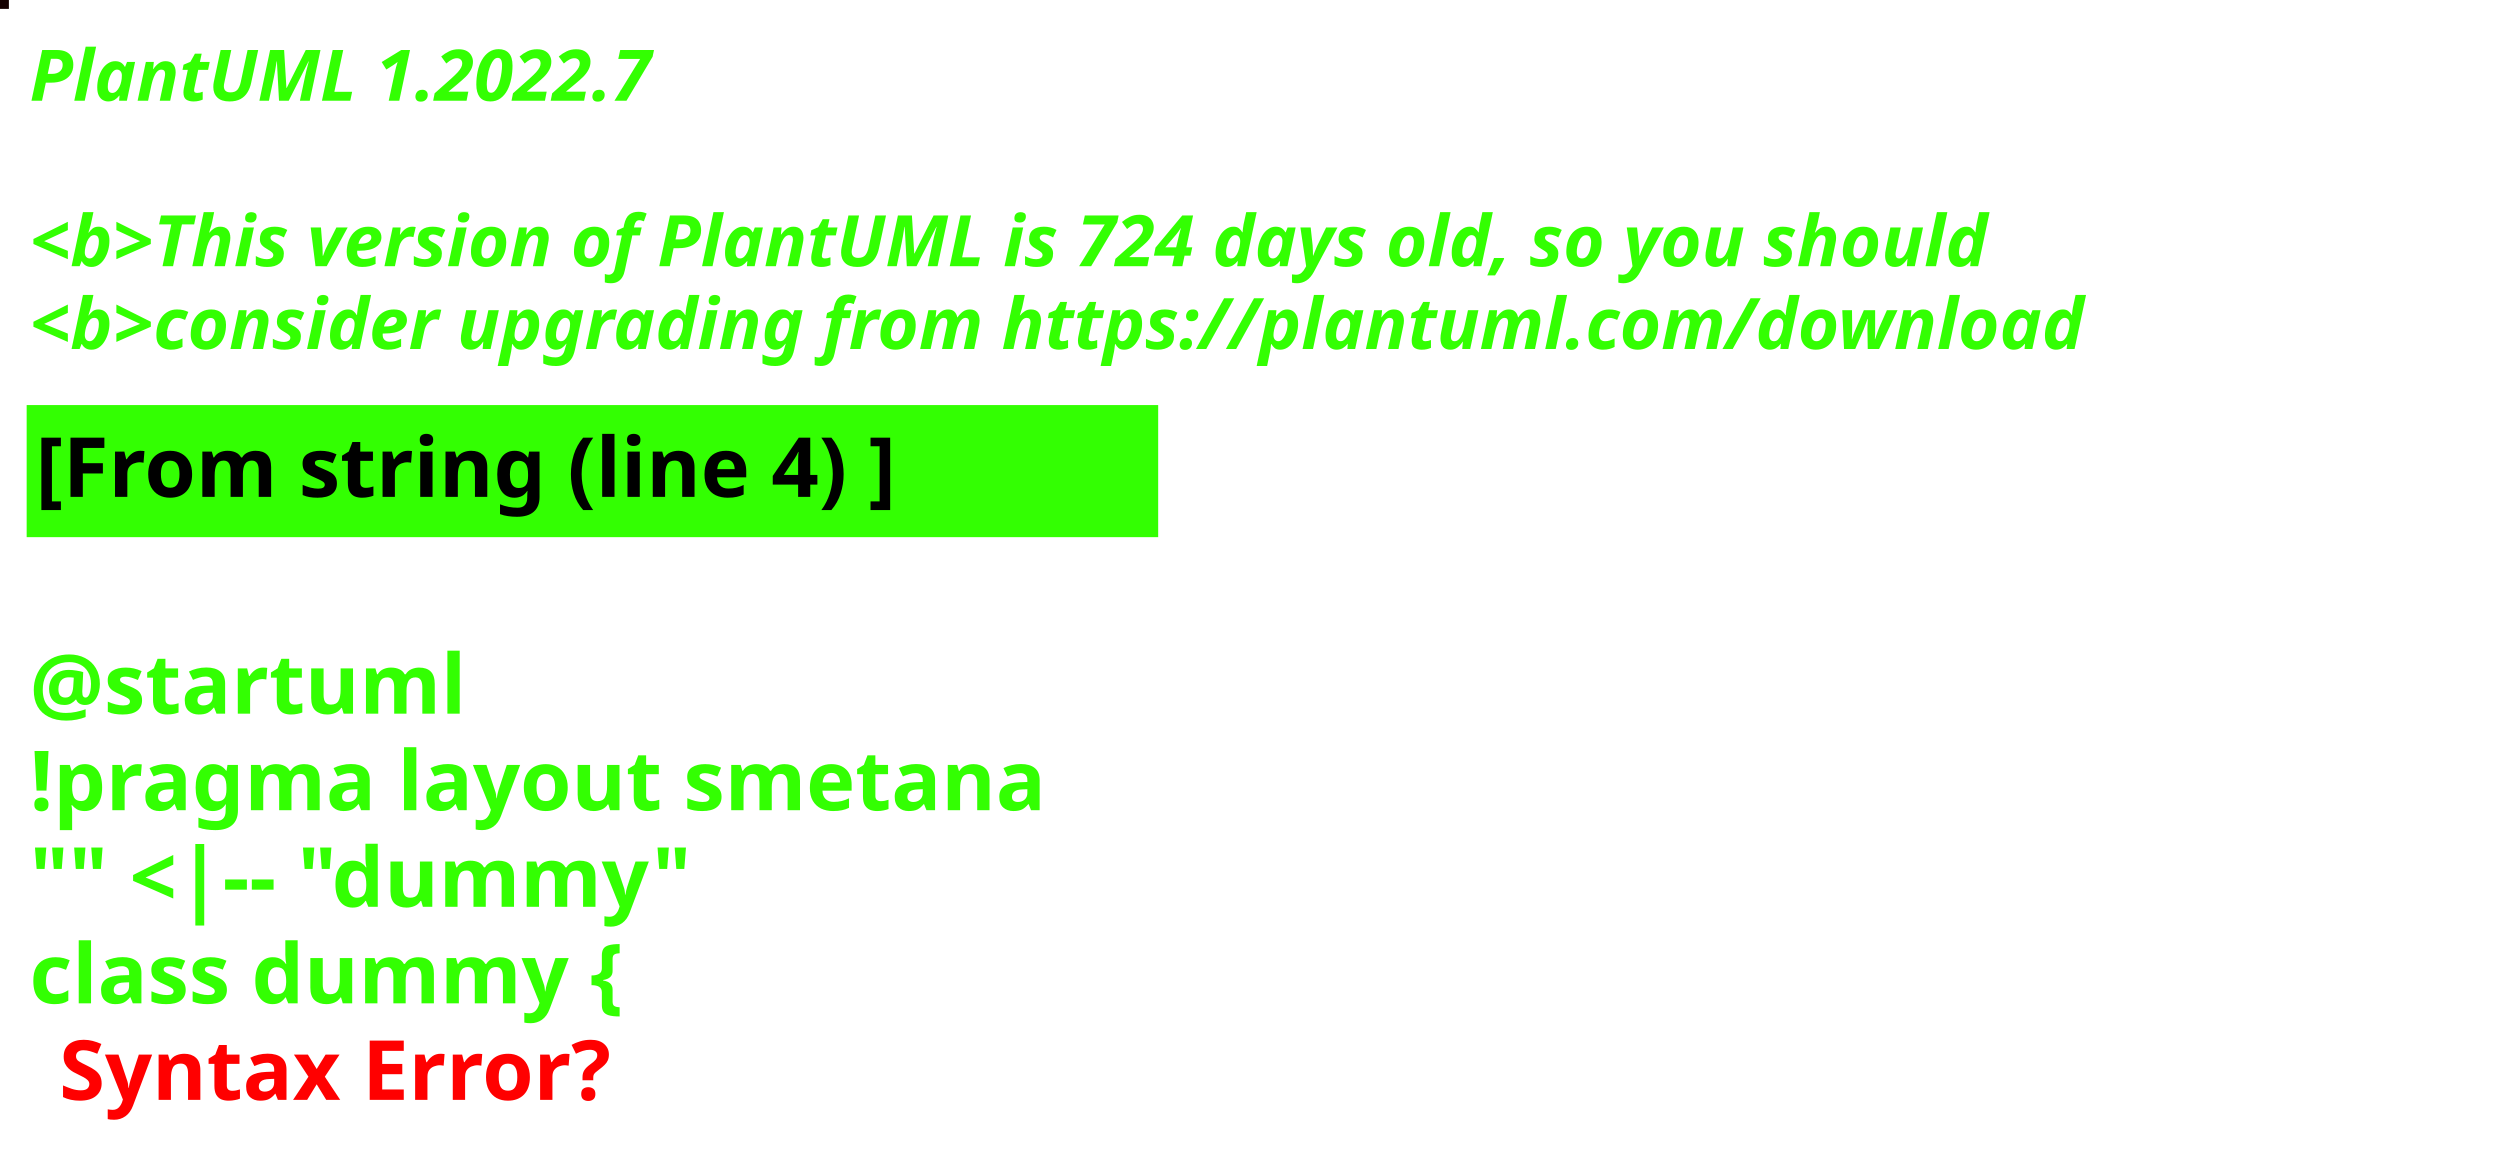
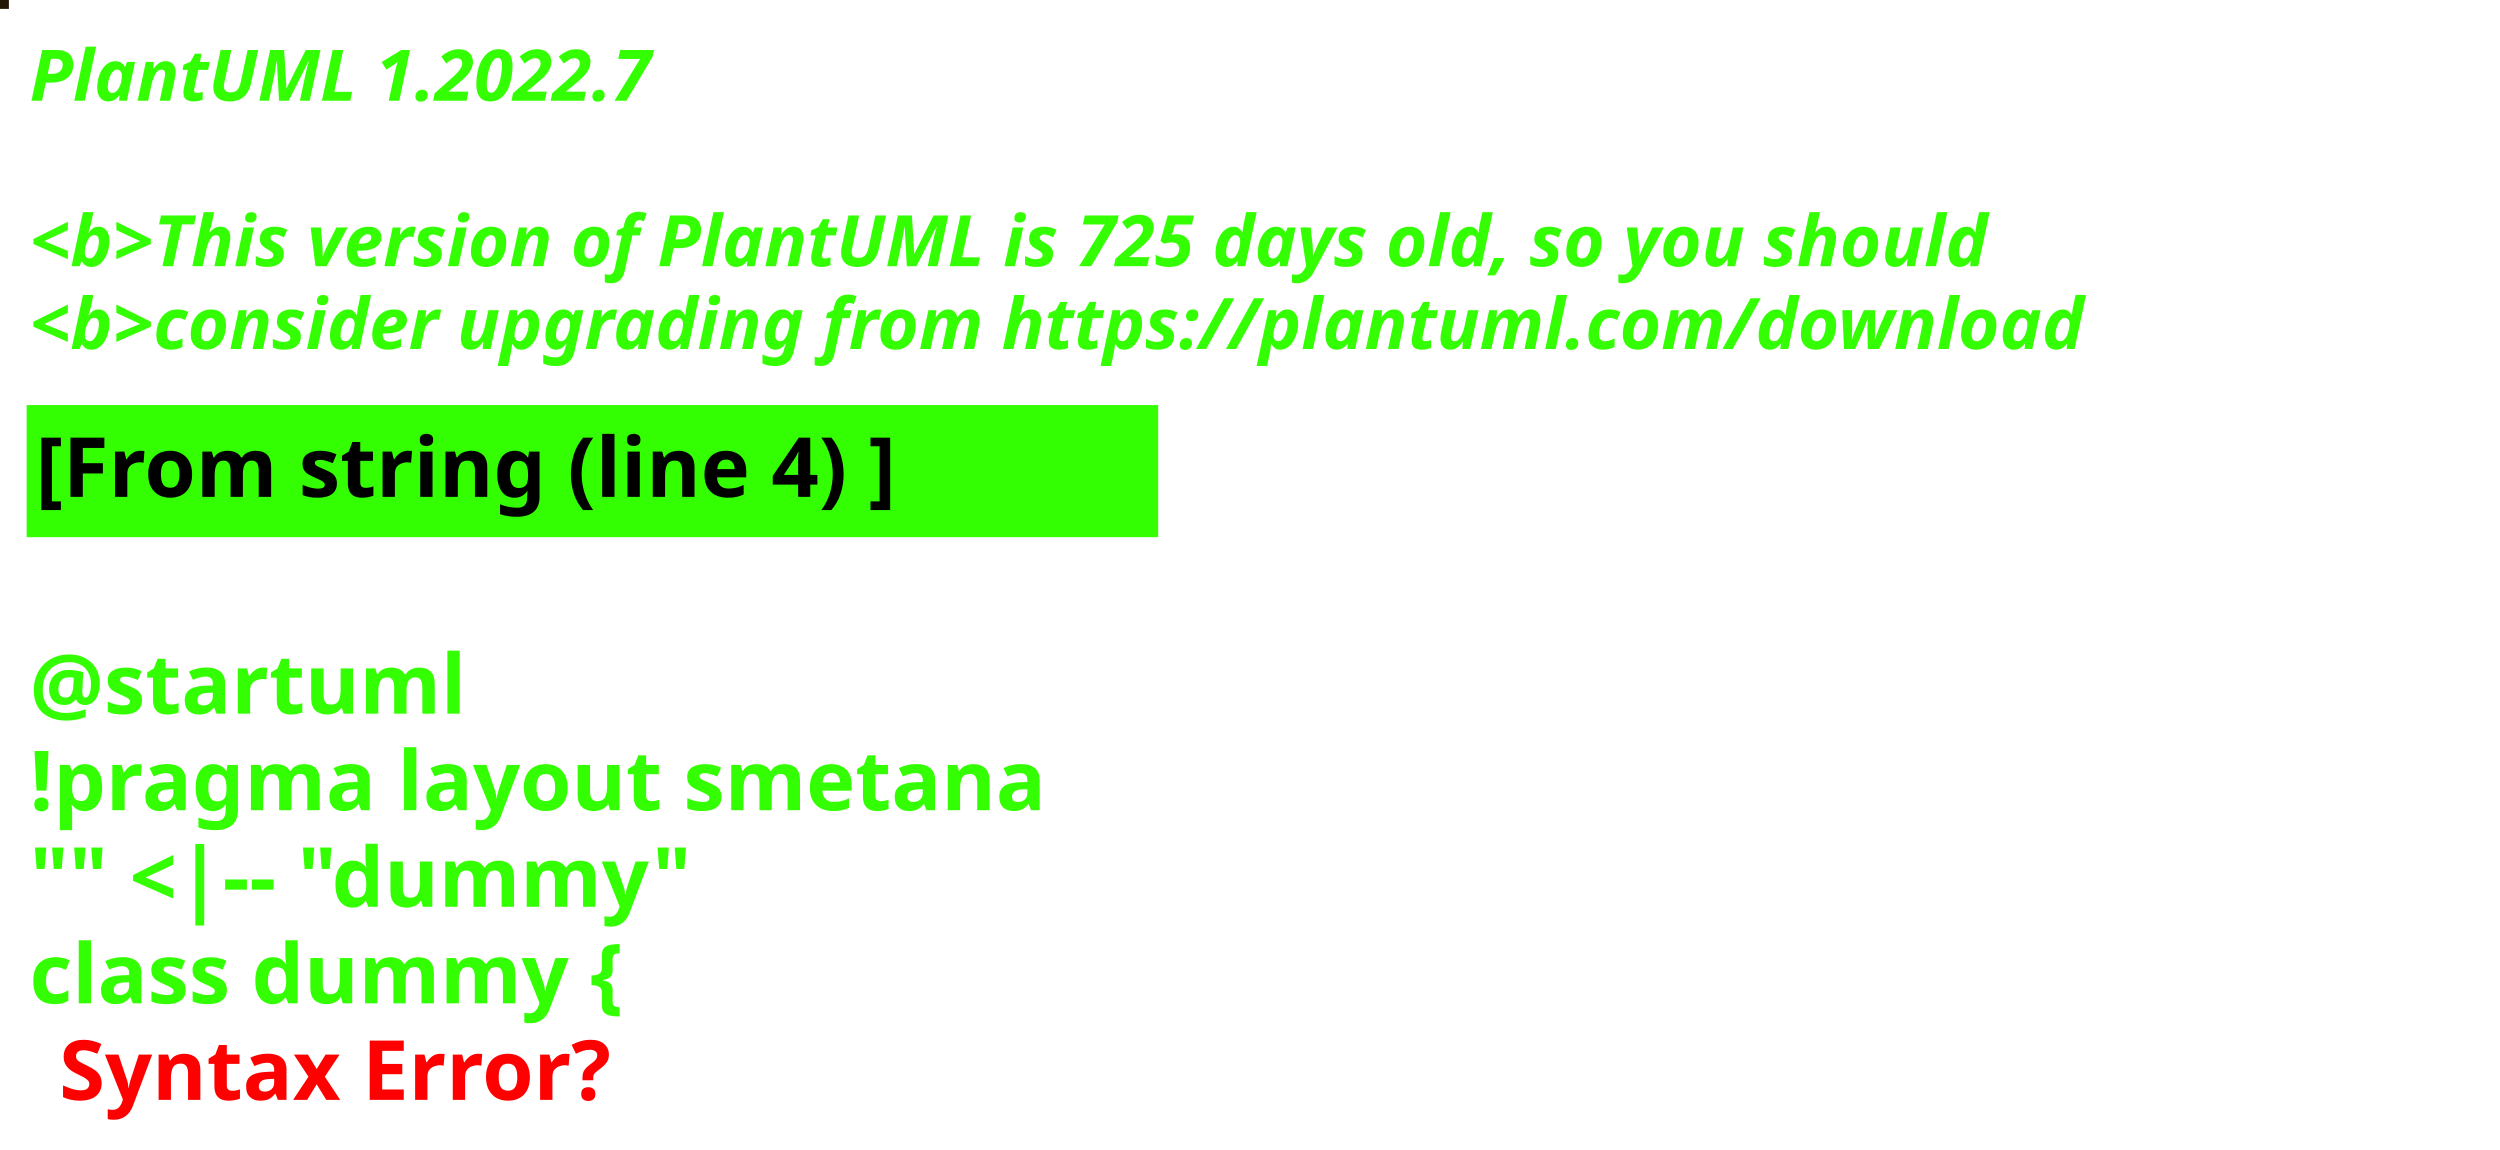
<svg xmlns="http://www.w3.org/2000/svg" contentStyleType="text/css" height="194px" preserveAspectRatio="none" style="width:422px;height:194px;background:#000000;" version="1.1" viewBox="0 0 422 194" width="422px" zoomAndPan="magnify">
  <defs />
  <g>
-     <rect fill="#160101" height="1" style="stroke:#160101;stroke-width:1.0;" width="1" x="0" y="0" />
+     <rect fill="#251804" height="1" style="stroke:#251804;stroke-width:1.0;" width="1" x="0" y="0" />
    <text fill="#33FF02" font-family="sans-serif" font-size="12" font-style="italic" font-weight="bold" lengthAdjust="spacing" textLength="127" x="5" y="17">PlantUML 1.2022.7</text>
    <text fill="#33FF02" font-family="sans-serif" font-size="12" font-style="italic" font-weight="bold" lengthAdjust="spacing" textLength="4" x="5" y="30.969"> </text>
-     <text fill="#33FF02" font-family="sans-serif" font-size="12" font-style="italic" font-weight="bold" lengthAdjust="spacing" textLength="399" x="5" y="44.938">&lt;b&gt;This version of PlantUML is 724 days old, so you should</text>
+     <text fill="#33FF02" font-family="sans-serif" font-size="12" font-style="italic" font-weight="bold" lengthAdjust="spacing" textLength="399" x="5" y="44.938">&lt;b&gt;This version of PlantUML is 725 days old, so you should</text>
    <text fill="#33FF02" font-family="sans-serif" font-size="12" font-style="italic" font-weight="bold" lengthAdjust="spacing" textLength="408" x="5" y="58.906">&lt;b&gt;consider upgrading from https://plantuml.com/download</text>
    <rect fill="#33FF02" height="21.297" style="stroke:#33FF02;stroke-width:1.0;" width="190" x="5" y="68.875" />
    <text fill="#000000" font-family="sans-serif" font-size="14" font-weight="bold" lengthAdjust="spacing" textLength="168" x="6" y="83.875">[From string (line 4) ]</text>
    <text fill="#33FF02" font-family="sans-serif" font-size="14" font-weight="bold" lengthAdjust="spacing" textLength="5" x="5" y="104.172"> </text>
    <text fill="#33FF02" font-family="sans-serif" font-size="14" font-weight="bold" lengthAdjust="spacing" textLength="79" x="5" y="120.469">@startuml</text>
    <text fill="#33FF02" font-family="sans-serif" font-size="14" font-weight="bold" lengthAdjust="spacing" textLength="190" x="5" y="136.766">!pragma layout smetana</text>
    <text fill="#33FF02" font-family="sans-serif" font-size="14" font-weight="bold" lengthAdjust="spacing" textLength="124" x="5" y="153.062">"" &lt;|-- "dummy"</text>
    <text fill="#33FF02" font-family="sans-serif" font-size="14" font-weight="bold" lengthAdjust="spacing" text-decoration="wavy underline" textLength="117" x="5" y="169.359">class dummy {</text>
    <text fill="#FF0000" font-family="sans-serif" font-size="14" font-weight="bold" lengthAdjust="spacing" textLength="106" x="10" y="185.656">Syntax Error?</text>
  </g>
</svg>
